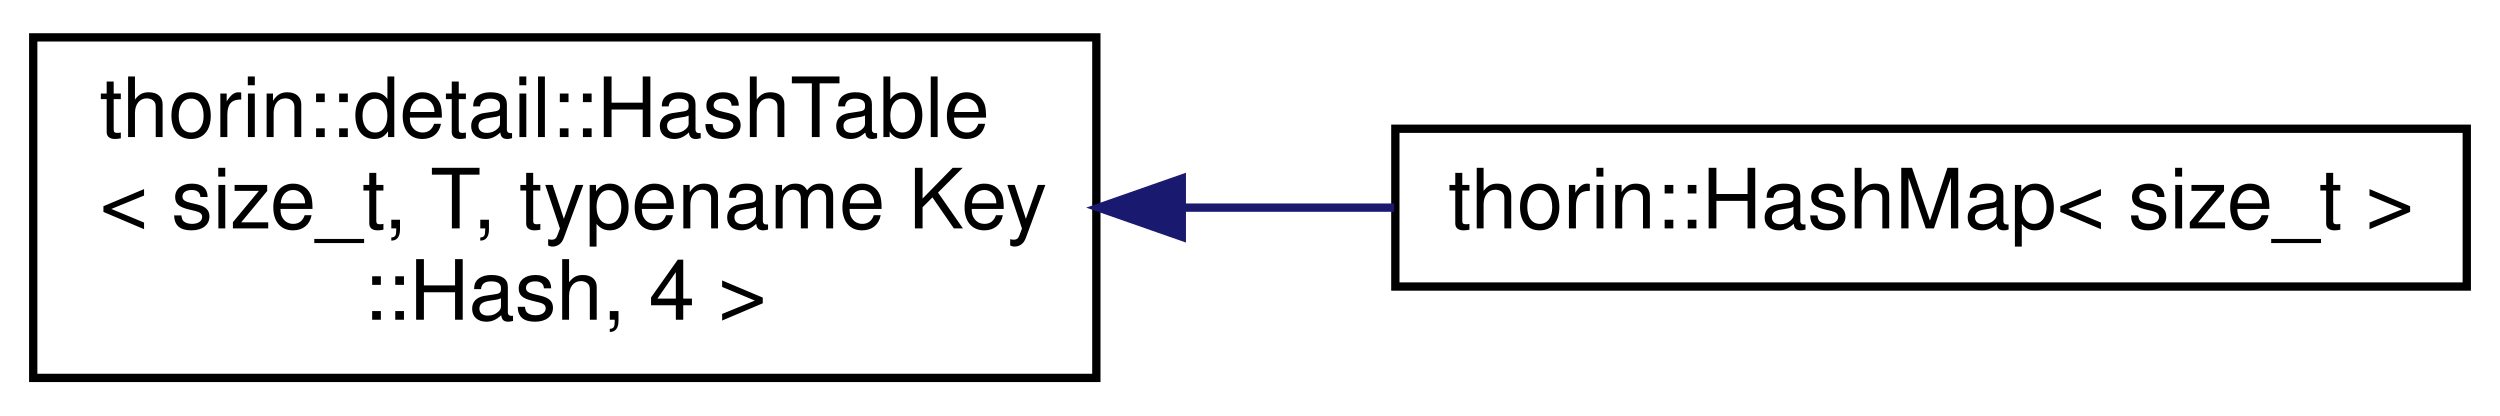
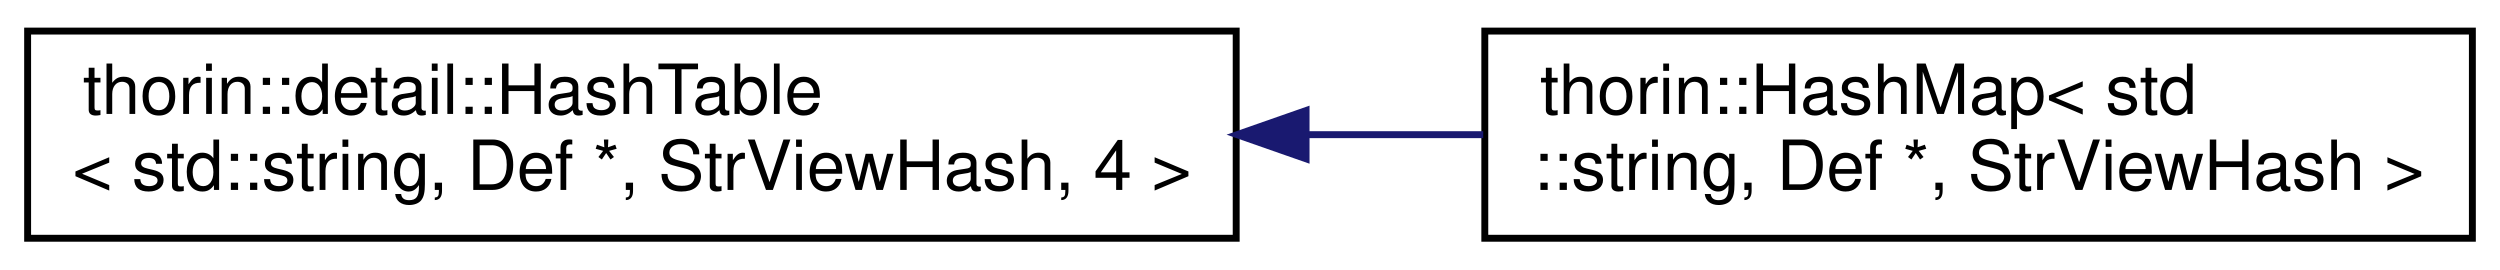
- <svg xmlns="http://www.w3.org/2000/svg" xmlns:xlink="http://www.w3.org/1999/xlink" width="301pt" height="50pt" viewBox="0.00 0.00 301.00 50.00">
-   <g id="graph0" class="graph" transform="scale(1 1) rotate(0) translate(4 46)">
+ <svg xmlns="http://www.w3.org/2000/svg" xmlns:xlink="http://www.w3.org/1999/xlink" width="362pt" height="39pt" viewBox="0.00 0.00 362.00 39.00">
+   <g id="graph0" class="graph" transform="scale(1 1) rotate(0) translate(4 35)">
    <g id="node1" class="node">
      <g id="a_node1">
        <a xlink:href="classthorin_1_1detail_1_1HashTable.html" target="_top" xlink:title=" ">
-           <polygon fill="none" stroke="black" points="0,-0.5 0,-41.5 128,-41.5 128,-0.5 0,-0.5" />
-           <text text-anchor="start" x="8" y="-29.5" font-family="Helvetica,sans-Serif" font-size="10.00">thorin::detail::HashTable</text>
-           <text text-anchor="start" x="8" y="-18.5" font-family="Helvetica,sans-Serif" font-size="10.00">&lt; size_t, T, typename Key</text>
-           <text text-anchor="middle" x="64" y="-7.5" font-family="Helvetica,sans-Serif" font-size="10.00">::Hash, 4 &gt;</text>
+           <polygon fill="none" stroke="black" points="0,-0.5 0,-30.5 175,-30.5 175,-0.5 0,-0.5" />
+           <text text-anchor="start" x="8" y="-18.5" font-family="Helvetica,sans-Serif" font-size="10.00">thorin::detail::HashTable</text>
+           <text text-anchor="middle" x="87.5" y="-7.5" font-family="Helvetica,sans-Serif" font-size="10.00">&lt; std::string, Def *, StrViewHash, 4 &gt;</text>
        </a>
      </g>
    </g>
    <g id="node2" class="node">
      <g id="a_node2">
        <a xlink:href="classthorin_1_1HashMap.html" target="_top" xlink:title=" ">
-           <polygon fill="none" stroke="black" points="164,-11.5 164,-30.5 293,-30.5 293,-11.5 164,-11.5" />
-           <text text-anchor="middle" x="228.5" y="-18.5" font-family="Helvetica,sans-Serif" font-size="10.00">thorin::HashMap&lt; size_t &gt;</text>
+           <polygon fill="none" stroke="black" points="211,-0.5 211,-30.5 354,-30.5 354,-0.5 211,-0.5" />
+           <text text-anchor="start" x="219" y="-18.5" font-family="Helvetica,sans-Serif" font-size="10.00">thorin::HashMap&lt; std</text>
+           <text text-anchor="middle" x="282.5" y="-7.5" font-family="Helvetica,sans-Serif" font-size="10.00">::string, Def *, StrViewHash &gt;</text>
        </a>
      </g>
    </g>
    <g id="edge1" class="edge">
-       <path fill="none" stroke="midnightblue" d="M138.52,-21C146.97,-21 155.54,-21 163.85,-21" />
-       <polygon fill="midnightblue" stroke="midnightblue" points="138.29,-17.5 128.29,-21 138.29,-24.5 138.29,-17.5" />
+       <path fill="none" stroke="midnightblue" d="M185.21,-15.5C193.83,-15.5 202.43,-15.5 210.77,-15.5" />
+       <polygon fill="midnightblue" stroke="midnightblue" points="185.12,-12 175.12,-15.5 185.12,-19 185.12,-12" />
    </g>
  </g>
</svg>
